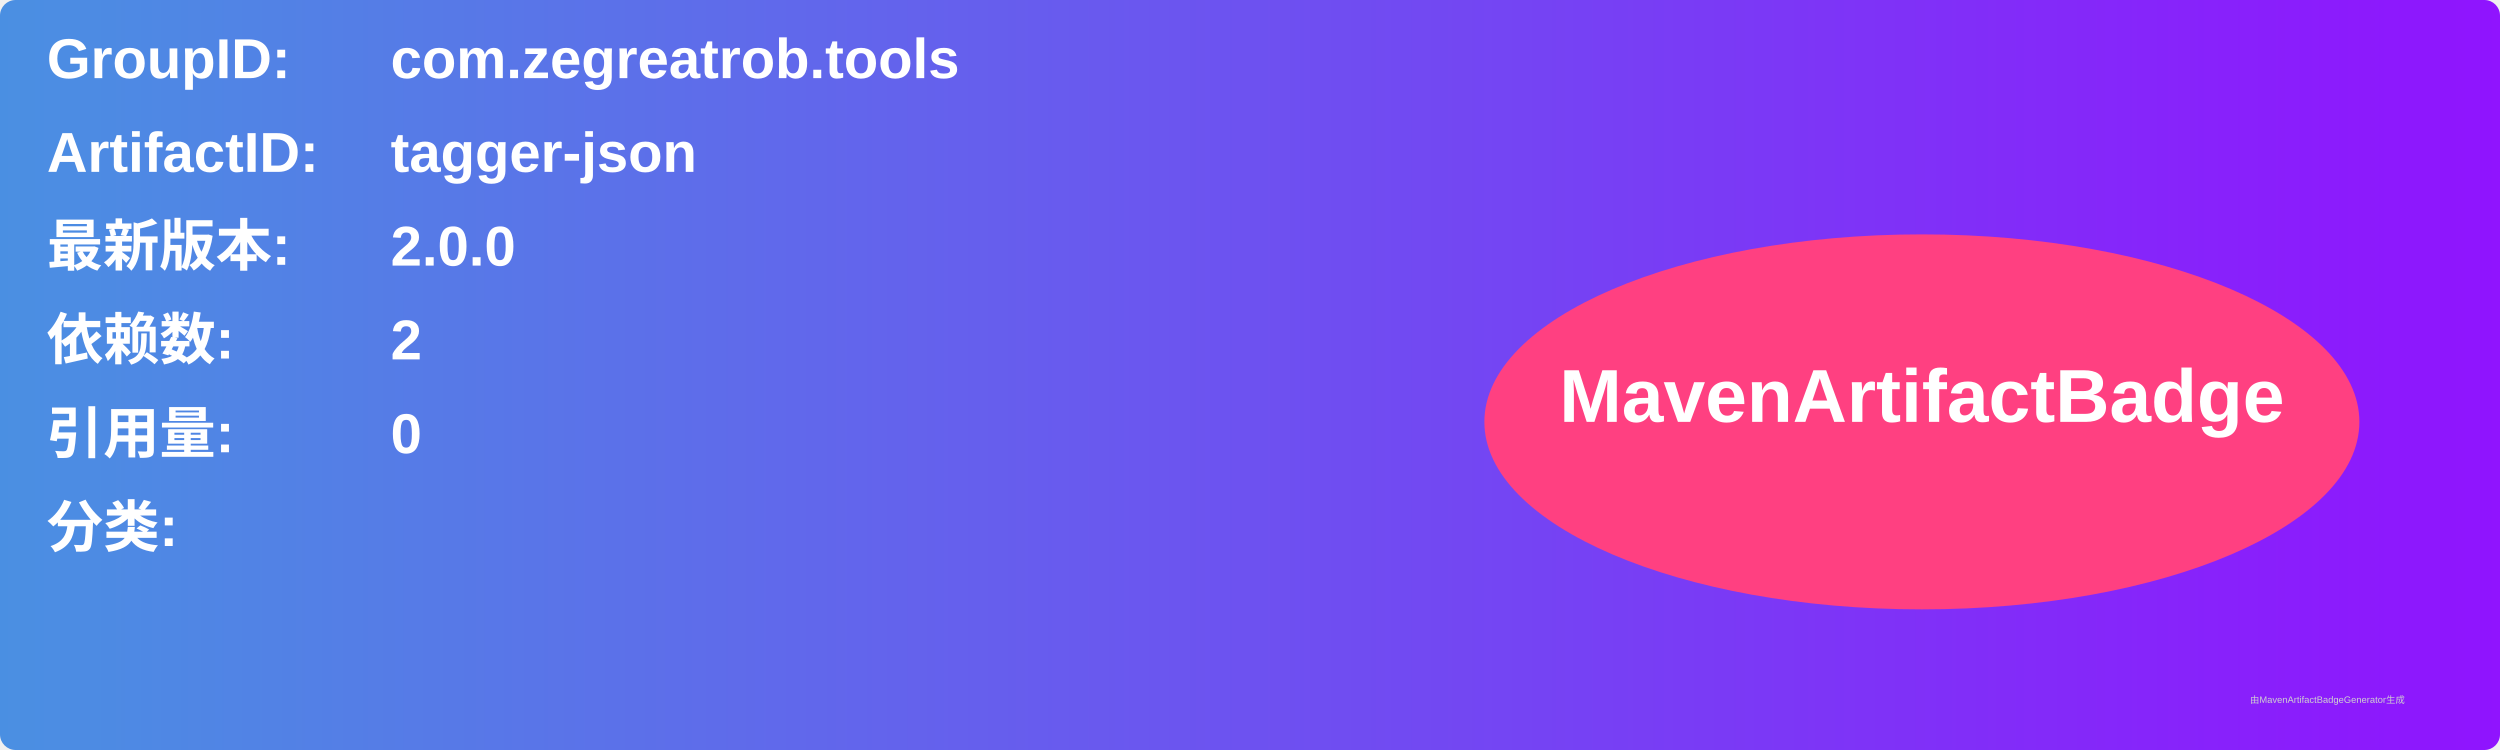
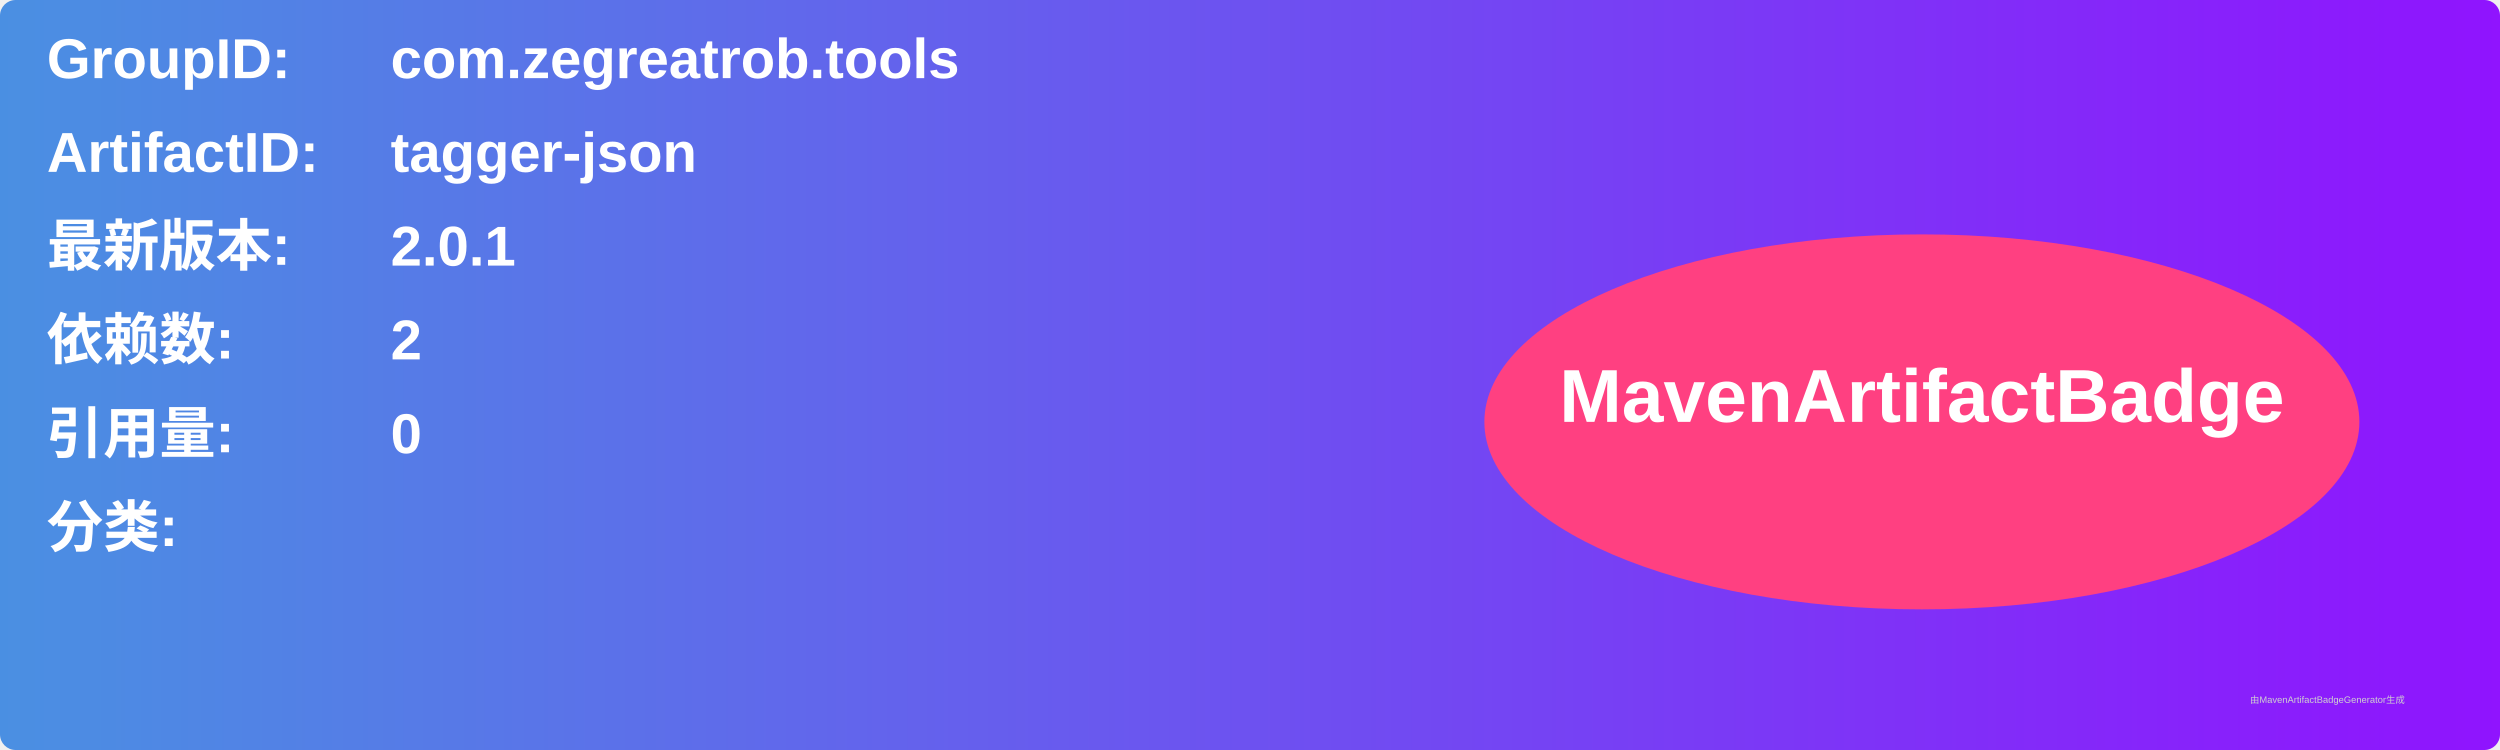
<svg xmlns="http://www.w3.org/2000/svg" width="800" height="240" viewBox="0 0 800 240">
  <linearGradient id="grad" x1="0%" y1="0%" x2="100%" y2="0%">
    <stop offset="0%" stop-color="#4a90e2" />
    <stop offset="100%" stop-color="#9013fe" />
  </linearGradient>
  <rect width="100%" height="100%" rx="5" ry="5" fill="url(#grad)" />
  <g transform="translate(15, 15)">
    <text x="0" y="10" font-family="Arial" font-size="18" fill="white" font-weight="bold" width="260">GroupID:</text>
    <text x="110" y="10" font-family="Arial" font-size="18" fill="white" font-weight="bold" width="460">com.zegreatrob.tools</text>
    <text x="0" y="40" font-family="Arial" font-size="18" fill="white" font-weight="bold" width="260">ArtifactID:</text>
    <text x="110" y="40" font-family="Arial" font-size="18" fill="white" font-weight="bold" width="460">tagger-json</text>
    <text x="0" y="70" font-family="Arial" font-size="18" fill="white" font-weight="bold">最新版本:</text>
    <text x="110" y="70" font-family="Arial" font-size="18" fill="white" font-weight="bold">
-       <tspan font-weight="bold">2.0.0</tspan>
+       <tspan font-weight="bold">2.0.1</tspan>
    </text>
    <text x="0" y="100" font-family="Arial" font-size="18" fill="white" font-weight="bold">依赖数: </text>
    <text x="110" y="100" font-family="Arial" font-size="18" fill="white">
      <tspan font-weight="bold">2</tspan>
    </text>
    <text x="0" y="130" font-family="Arial" font-size="18" fill="white" font-weight="bold">引用量: </text>
    <text x="110" y="130" font-family="Arial" font-size="18" fill="white">
      <tspan font-weight="bold">0</tspan>
    </text>
    <text x="0" y="160" font-family="Arial" font-size="18" fill="white" font-weight="bold">分类:</text>
    <text x="10" y="190" font-family="Arial" font-size="10" fill="white">
      <tspan font-weight="bold" />
    </text>
    <ellipse cx="600" cy="120" rx="140" ry="60" fill="#ff4081" />
    <text x="600" y="120" text-anchor="middle" font-family="Arial" font-size="24" fill="white" font-weight="bold">MavenArtifactBadge</text>
  </g>
  <text x="720" y="225" font-family="Arial" font-size="3" fill="#d0d0d0">由MavenArtifactBadgeGenerator生成</text>
</svg>
